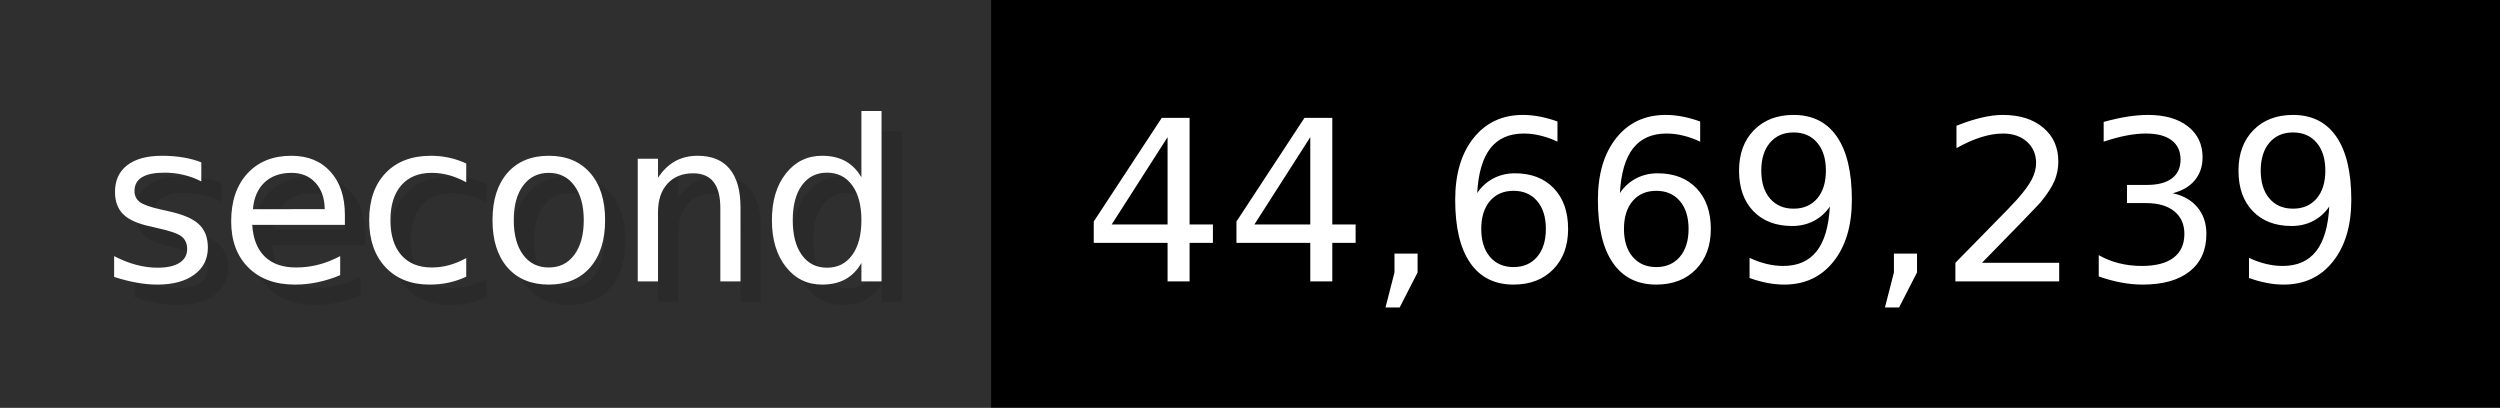
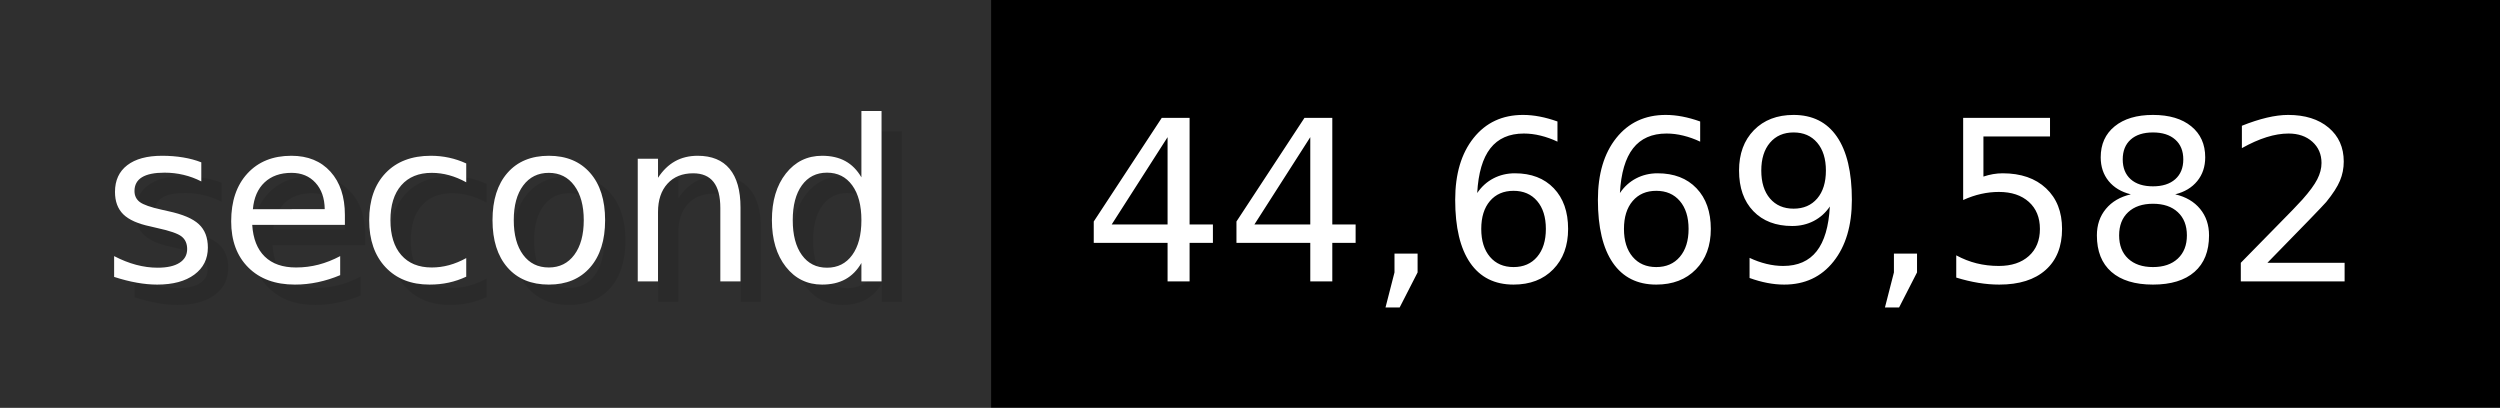
- <svg xmlns="http://www.w3.org/2000/svg" width="122.6" height="20" viewBox="0 0 1226 200" role="img" aria-label="second: 44,669,239">
+ <svg xmlns="http://www.w3.org/2000/svg" width="122.6" height="20" viewBox="0 0 1226 200" role="img" aria-label="second: 44,669,582">
  <g>
    <rect fill="#2F2F2F" width="486" height="200" />
    <rect fill="#" x="486" width="740" height="200" />
  </g>
  <g aria-hidden="true" fill="#fff" text-anchor="start" font-family="Verdana,DejaVu Sans,sans-serif" font-size="110">
    <text x="60" y="148" textLength="386" fill="#000" opacity="0.1">second</text>
    <text x="50" y="138" textLength="386">second</text>
-     <text x="541" y="148" textLength="640" fill="#000" opacity="0.1">44,669,239</text>
-     <text x="531" y="138" textLength="640">44,669,239</text>
+     <text x="541" y="148" textLength="640" fill="#000" opacity="0.1">44,669,582</text>
+     <text x="531" y="138" textLength="640">44,669,582</text>
  </g>
</svg>
